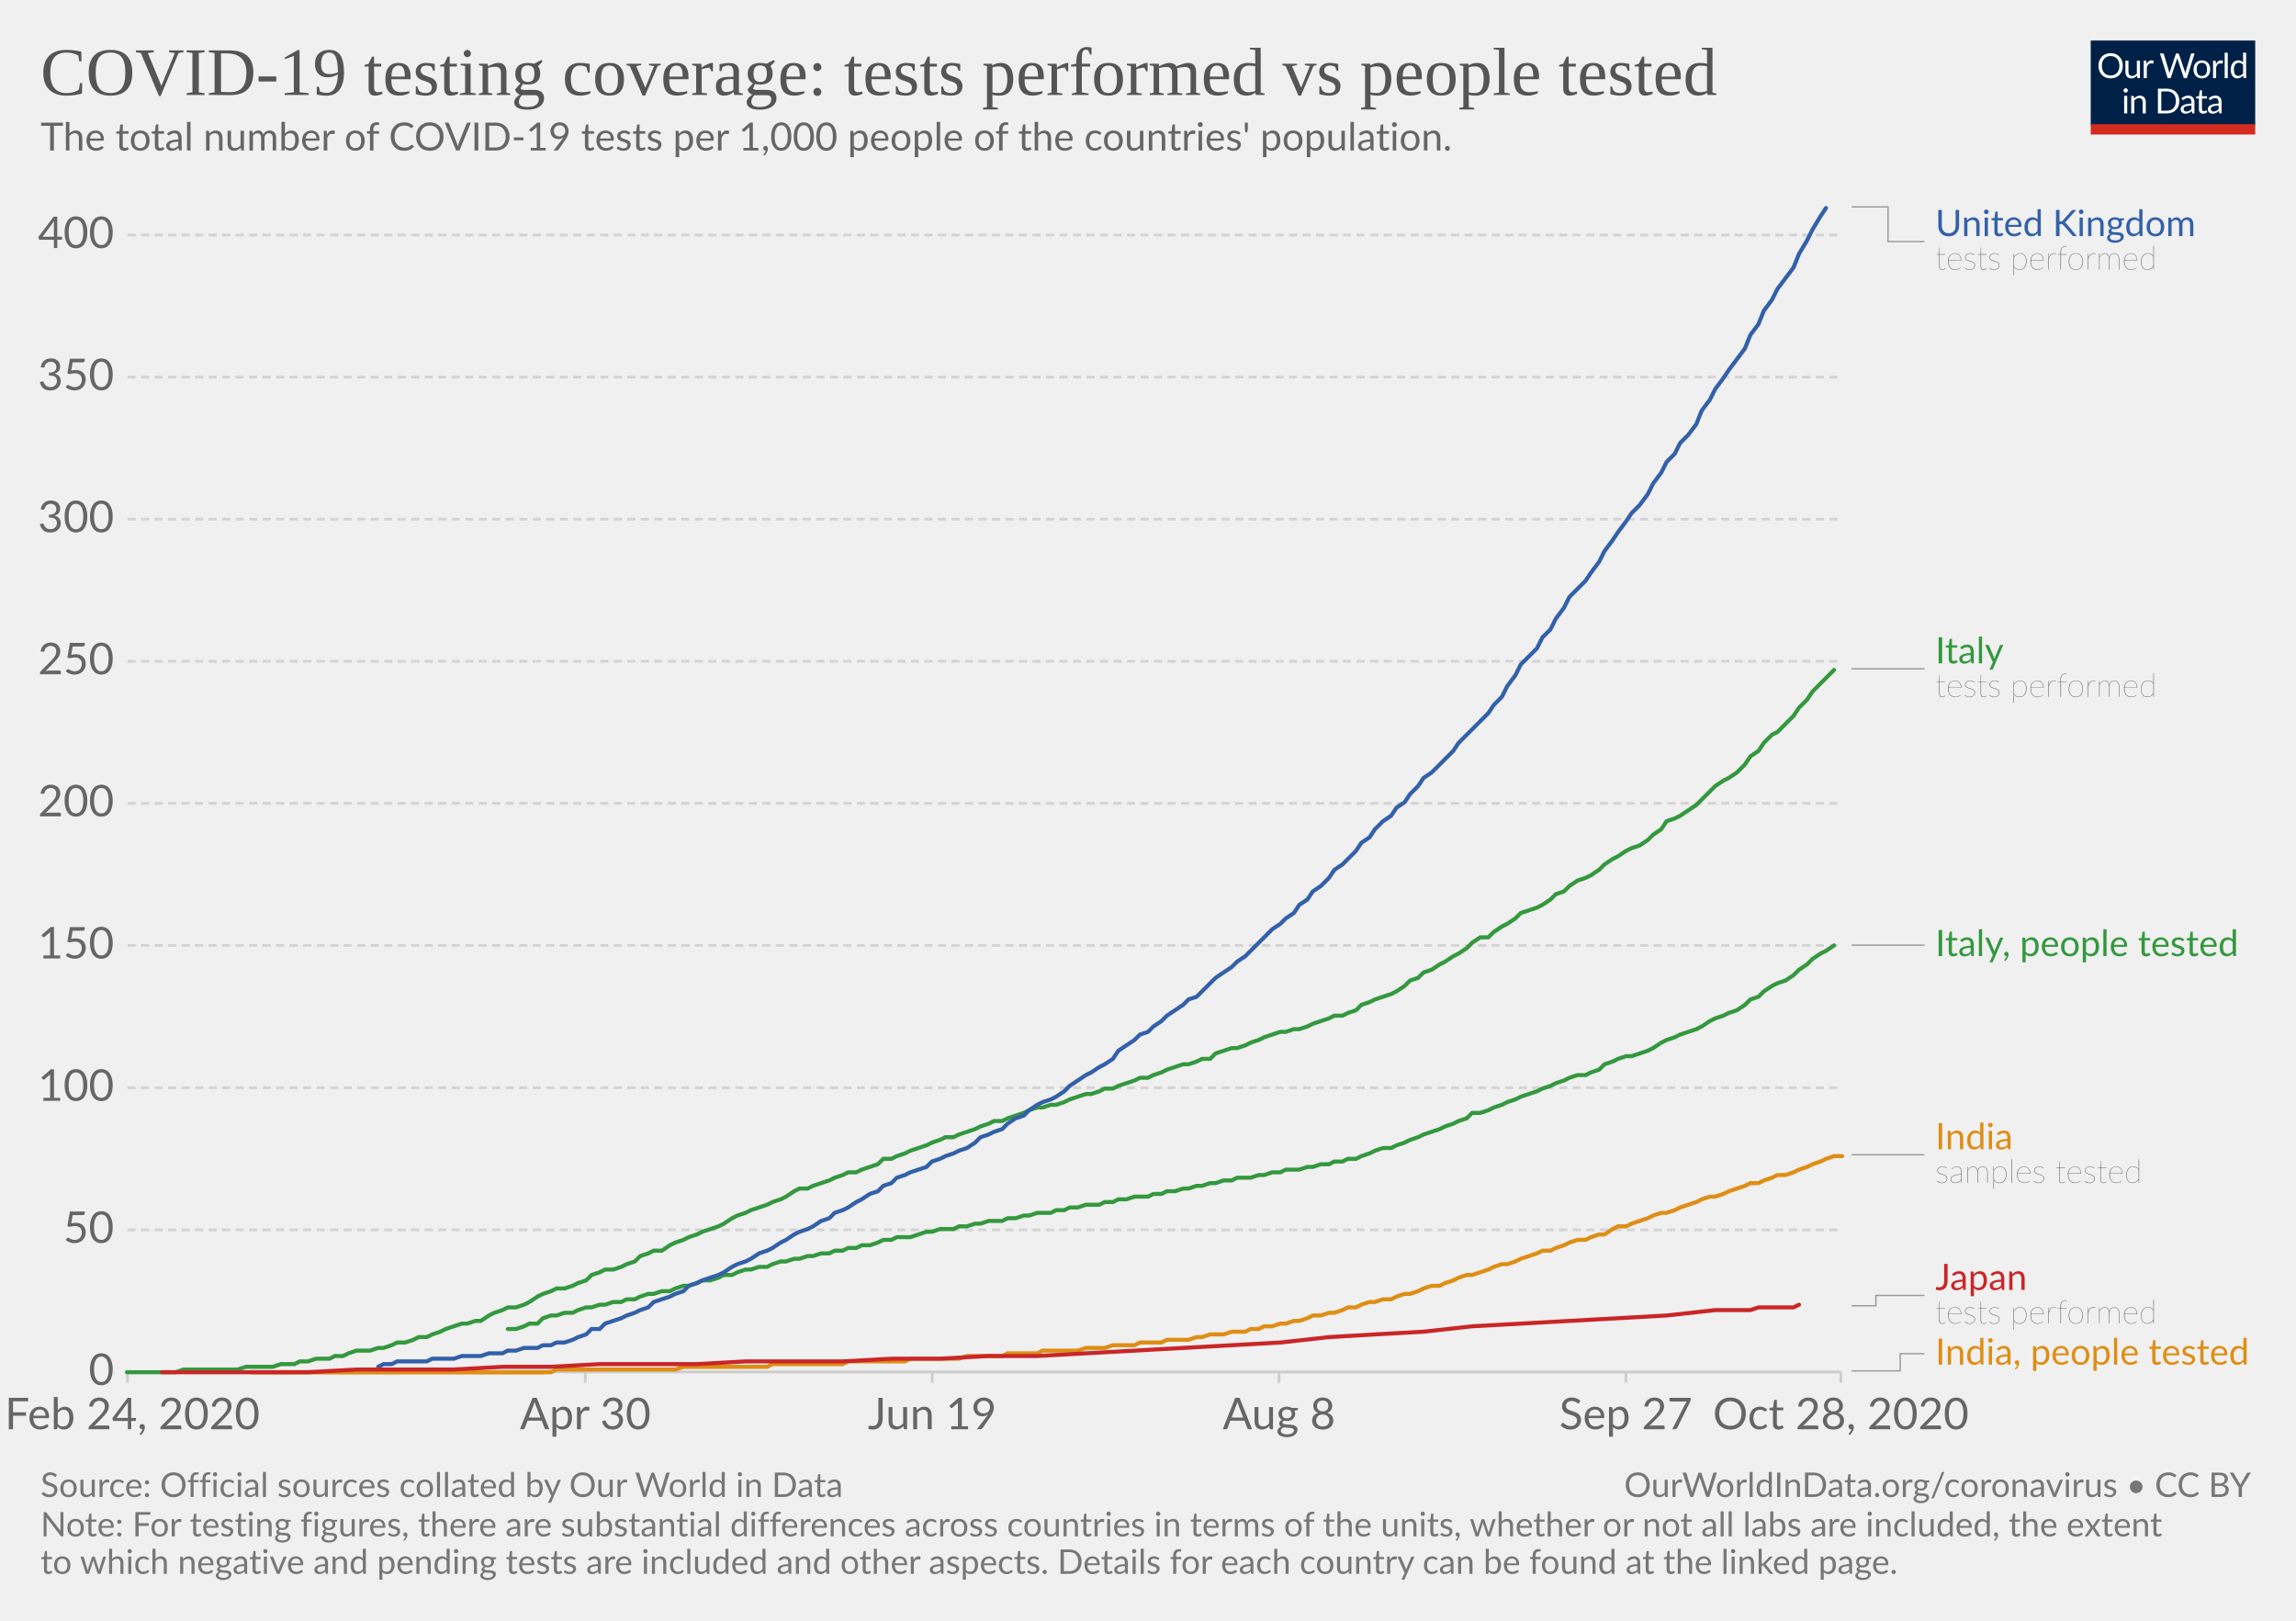
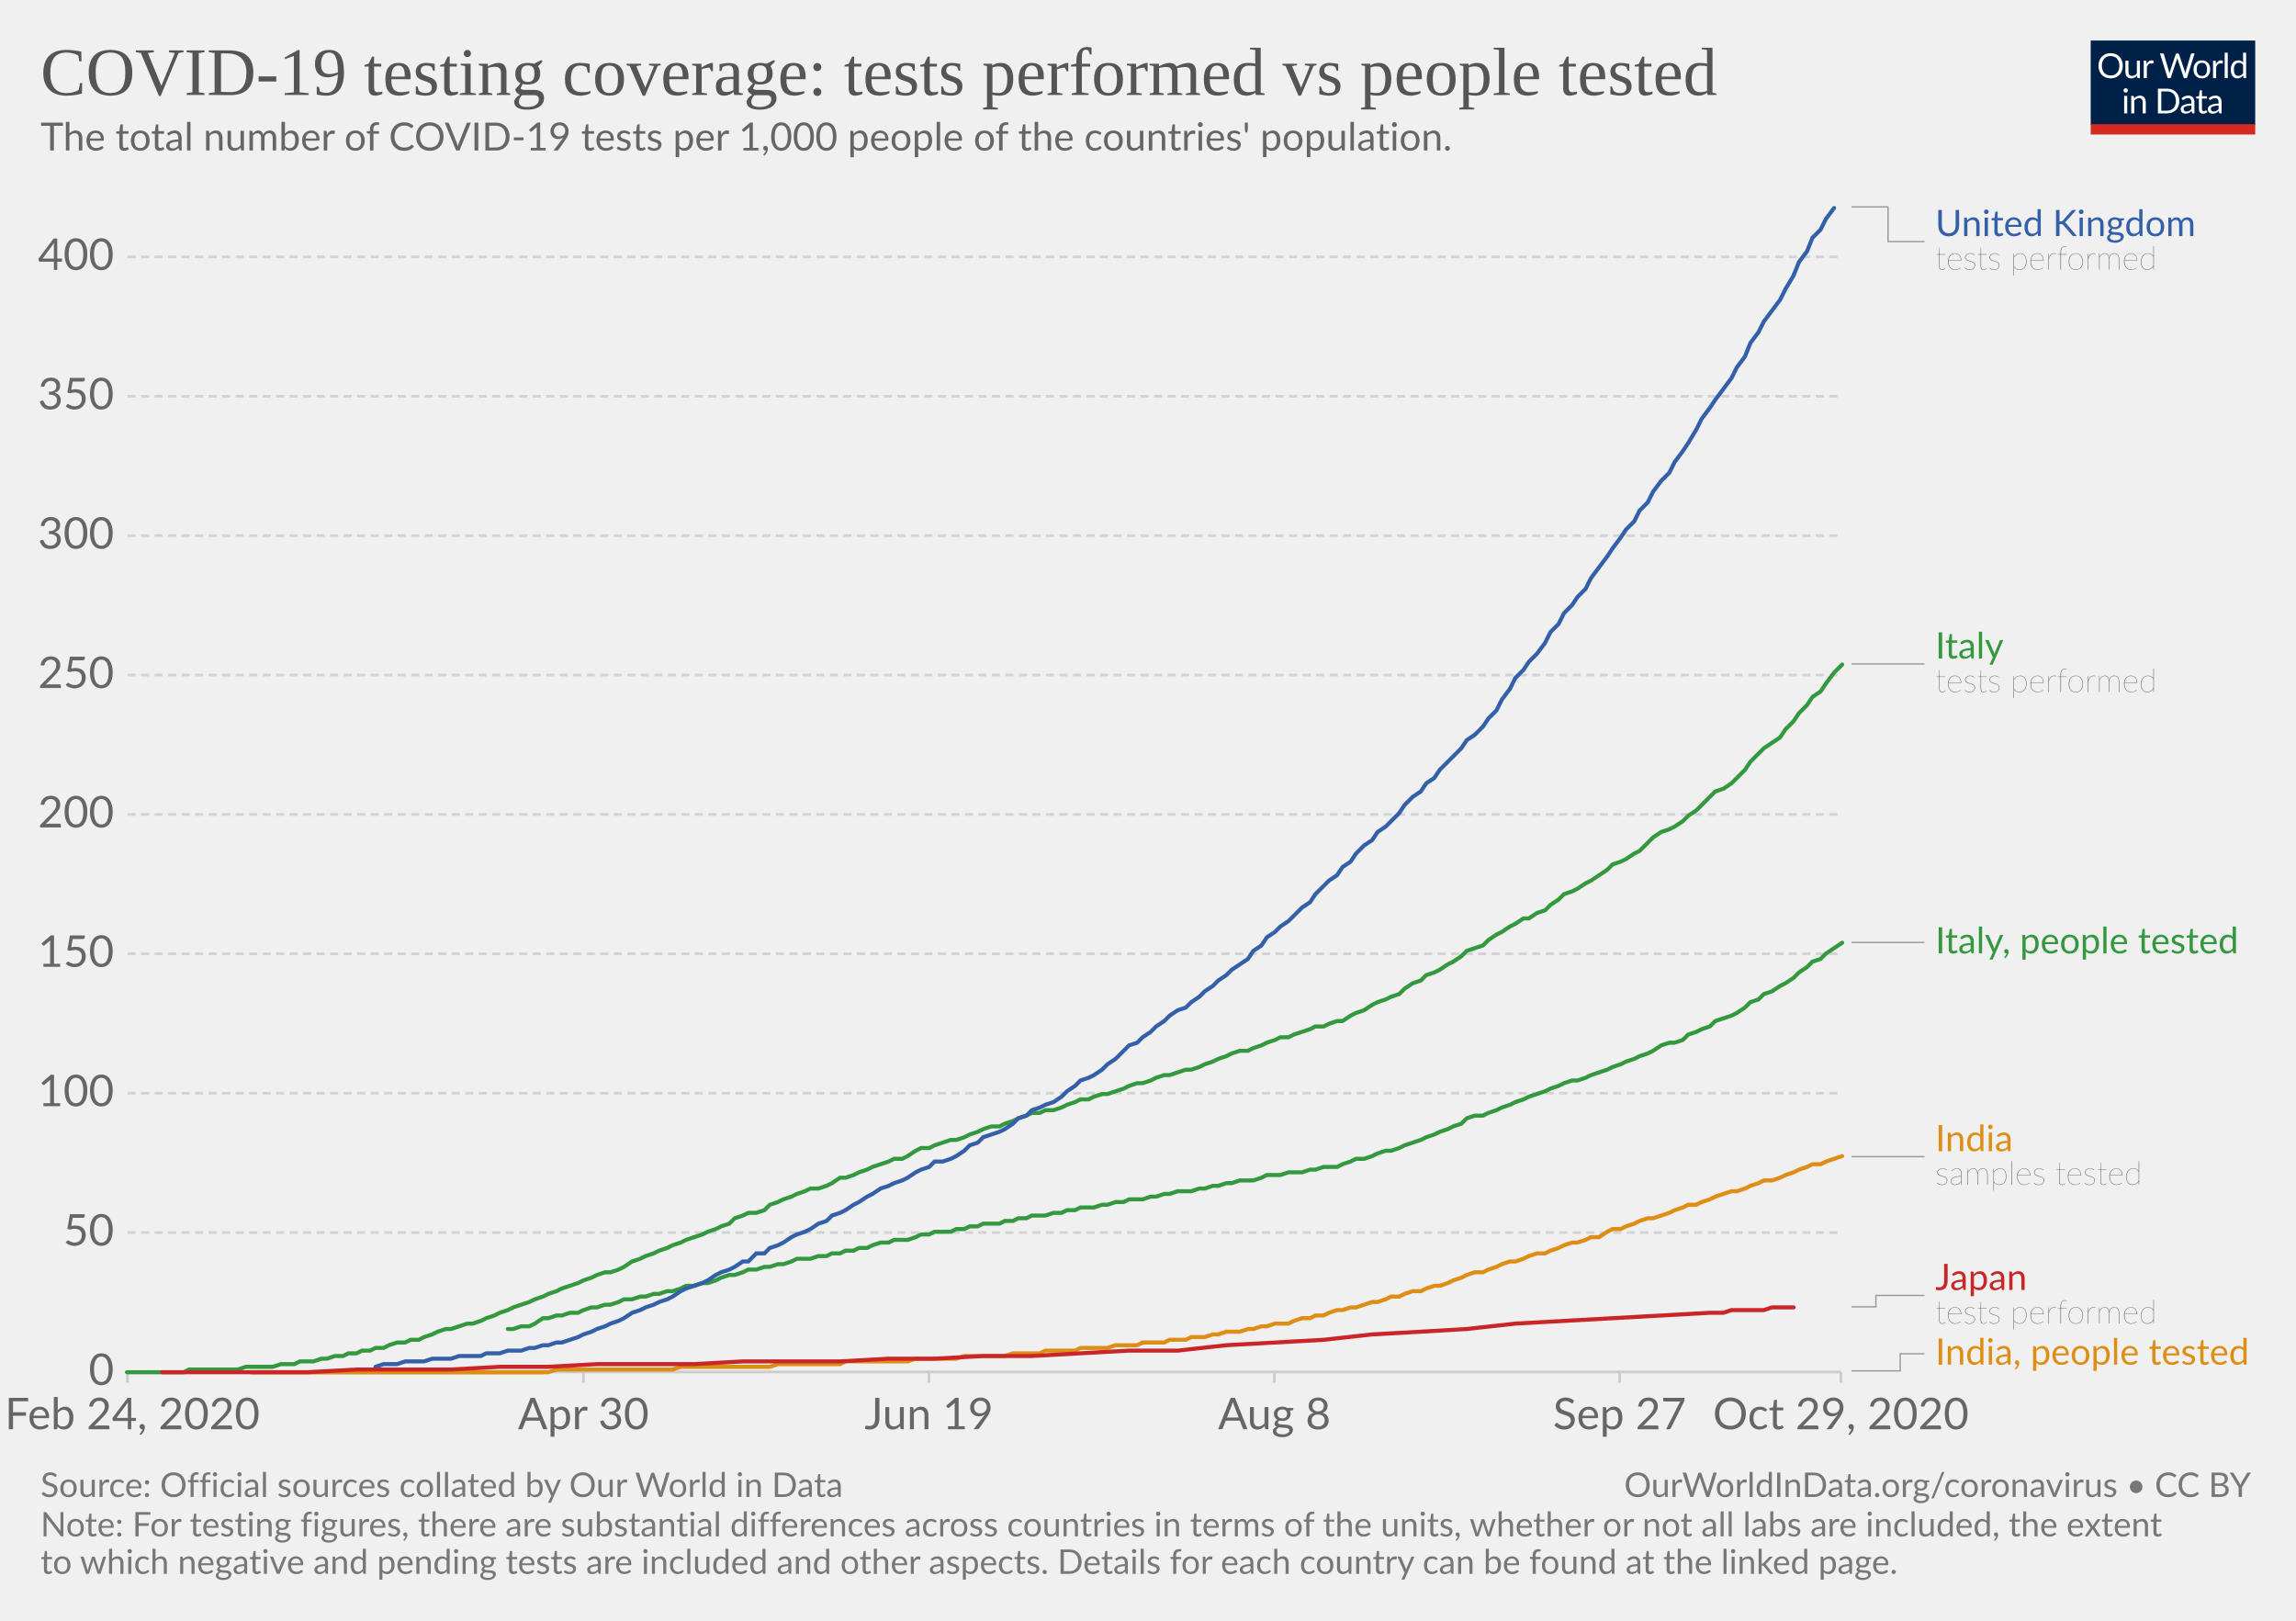
<svg xmlns="http://www.w3.org/2000/svg" version="1.1" style="background-color:#fff;-webkit-font-smoothing:antialiased" width="850" height="600" viewBox="0 0 850 600" font-family="Lato,'Helvetica Neue',Helvetica,Arial,sans-serif" font-size="18" text-rendering="optimizeLegibility">
  <g class="HeaderView">
    <g transform="matrix(.29 0 0 .29 774 15)">
      <svg width="210" height="120" viewBox="0 0 210 120" fill="none">
        <g clip-path="url(#clip0)">
          <path d="M0 0h210v107.89H0V0z" fill="#002147" />
          <path d="M40.98 32.25c0 2.36-.38 4.53-1.12 6.51a14.26 14.26 0 01-8.1 8.4c-1.9.78-4.02 1.17-6.34 1.17a16.6 16.6 0 01-6.33-1.17 14.31 14.31 0 01-8.08-8.4 18.29 18.29 0 01-1.12-6.51c0-2.36.38-4.53 1.12-6.5a14.32 14.32 0 018.07-8.44c1.92-.8 4.03-1.19 6.34-1.19 2.32 0 4.43.4 6.34 1.19 1.92.8 3.56 1.9 4.93 3.34a14.87 14.87 0 013.17 5.1 18.1 18.1 0 011.12 6.5zm-4.38 0c0-1.94-.26-3.68-.8-5.22a10.91 10.91 0 00-2.24-3.89 9.68 9.68 0 00-3.52-2.46 11.95 11.95 0 00-4.62-.86c-1.68 0-3.21.28-4.6.86a9.88 9.88 0 00-3.54 2.46 10.91 10.91 0 00-2.24 3.9c-.53 1.53-.8 3.27-.8 5.2 0 1.94.27 3.68.8 5.22a11.17 11.17 0 002.24 3.9 10.01 10.01 0 003.55 2.44c1.38.56 2.9.83 4.6.83 1.7 0 3.24-.27 4.61-.83a9.8 9.8 0 003.52-2.44 11.17 11.17 0 002.25-3.9c.53-1.54.8-3.28.8-5.21zm26.22-6.54V48H60.5c-.56 0-.9-.27-1.05-.81l-.31-2.4a12.45 12.45 0 01-3.26 2.6c-1.2.64-2.58.96-4.13.96-1.22 0-2.3-.2-3.24-.6a6.52 6.52 0 01-2.33-1.7 7.37 7.37 0 01-1.43-2.67c-.3-1.04-.46-2.2-.46-3.45V25.7h3.91v14.22c0 1.68.38 2.99 1.15 3.91.77.93 1.96 1.39 3.54 1.39 1.16 0 2.24-.27 3.23-.82a10.42 10.42 0 002.8-2.28V25.7h3.91zm8.61 4.47a9.94 9.94 0 012.6-3.56 5.64 5.64 0 013.76-1.3c.47 0 .92.05 1.34.15.44.1.83.27 1.17.49l-.3 2.92c-.09.37-.3.55-.66.55-.2 0-.5-.04-.9-.13a6.21 6.21 0 00-3.24.18c-.54.2-1.03.5-1.47.92-.42.4-.81.9-1.17 1.5-.33.58-.64 1.26-.92 2.02V48H67.7V25.71h2.25c.42 0 .72.08.88.25.16.16.27.44.33.83l.26 3.39zm61.16-13.7L122.75 48h-3.82l-7.99-24.05a21.95 21.95 0 01-.42-1.58 38.36 38.36 0 01-.44 1.58L102.05 48h-3.83L88.4 16.47h3.54c.38 0 .7.1.95.29.26.2.43.43.5.73l6.52 21.9c.1.4.2.83.28 1.28.1.46.2.94.29 1.46l.3-1.46c.12-.47.25-.9.38-1.27l7.41-21.91c.1-.25.26-.48.51-.69.27-.22.58-.33.95-.33h1.23c.38 0 .69.1.92.29.24.2.41.43.53.73l7.4 21.9a28.4 28.4 0 01.68 2.62 29.52 29.52 0 01.52-2.61l6.54-21.91c.07-.27.23-.5.48-.7.27-.21.58-.32.95-.32h3.32zm9.35 8.88c1.63 0 3.1.27 4.4.82a9.43 9.43 0 015.46 5.94c.5 1.4.74 2.98.74 4.73 0 1.76-.25 3.34-.74 4.75a9.43 9.43 0 01-5.46 5.92c-1.3.52-2.77.79-4.4.79-1.64 0-3.12-.27-4.44-.8a9.42 9.42 0 01-3.35-2.3c-.92-1-1.63-2.2-2.13-3.61-.49-1.41-.73-3-.73-4.75s.24-3.33.73-4.73c.5-1.43 1.2-2.64 2.13-3.63a9.4 9.4 0 013.35-2.31c1.32-.55 2.8-.82 4.44-.82zm0 19.89c2.2 0 3.84-.73 4.93-2.2 1.08-1.48 1.63-3.54 1.63-6.18 0-2.66-.55-4.72-1.63-6.2-1.09-1.49-2.73-2.23-4.93-2.23-1.12 0-2.09.2-2.93.57a5.7 5.7 0 00-2.06 1.65 7.5 7.5 0 00-1.24 2.67c-.26 1.04-.4 2.22-.4 3.54 0 2.64.55 4.7 1.64 6.18 1.1 1.47 2.76 2.2 4.99 2.2zm17.97-15.07a9.94 9.94 0 012.6-3.56 5.64 5.64 0 013.76-1.3c.47 0 .91.05 1.34.15.44.1.83.27 1.16.49l-.28 2.92c-.09.37-.31.55-.66.55-.2 0-.5-.04-.9-.13a6.2 6.2 0 00-3.24.18c-.54.2-1.03.5-1.47.92-.43.4-.82.9-1.17 1.5a13.1 13.1 0 00-.92 2.02V48h-3.94V25.71h2.24c.43 0 .72.08.88.25.17.16.28.44.33.83l.27 3.39zm15.04-14.59V48h-3.92V15.6h3.92zm19.55 15.43a6.22 6.22 0 00-2.38-2.05 6.7 6.7 0 00-2.86-.6c-2.07 0-3.66.75-4.77 2.23-1.12 1.48-1.68 3.6-1.68 6.33 0 1.46.13 2.7.38 3.74a7.29 7.29 0 001.1 2.56 4.35 4.35 0 001.78 1.45c.7.3 1.5.46 2.4.46 1.29 0 2.41-.3 3.36-.88a9.6 9.6 0 002.67-2.49V31.02zm3.91-15.43V48h-2.33c-.56 0-.9-.27-1.06-.81l-.35-2.71a12.13 12.13 0 01-3.25 2.77 8.28 8.28 0 01-4.23 1.06 7.31 7.31 0 01-6.14-2.9c-.73-.96-1.3-2.15-1.69-3.57a18.35 18.35 0 01.07-9.48 11.29 11.29 0 011.89-3.7 8.7 8.7 0 017.06-3.34 7.96 7.96 0 016.12 2.62V15.59h3.91zM46.61 70.71V93H42.7V70.71h3.91zm.84-7c0 .39-.08.75-.24 1.09a2.81 2.81 0 01-1.52 1.47 2.67 2.67 0 01-2.16 0 2.9 2.9 0 01-1.45-1.47 2.67 2.67 0 010-2.16c.15-.35.35-.65.6-.9.25-.27.53-.47.85-.62a2.67 2.67 0 012.16 0c.35.15.65.35.9.62.27.25.47.55.62.9.16.34.24.7.24 1.08zm7.97 10.24c.49-.54 1-1.04 1.54-1.48a9.85 9.85 0 013.66-1.84 8.96 8.96 0 015.43.35c.94.4 1.72.97 2.33 1.71a7.36 7.36 0 011.43 2.67c.32 1.04.49 2.19.49 3.45V93h-3.94V78.81c0-1.69-.4-3-1.17-3.92-.76-.93-1.93-1.4-3.5-1.4a6.6 6.6 0 00-3.25.83c-1 .56-1.92 1.31-2.77 2.27V93h-3.94V70.71h2.35c.56 0 .9.28 1.04.82l.3 2.42zm57.7 3.3c0 2.36-.37 4.5-1.11 6.44a14.3 14.3 0 01-3.17 4.98 14.1 14.1 0 01-4.93 3.2c-1.9.76-4.02 1.13-6.33 1.13H85.8V61.47h11.77c2.31 0 4.42.39 6.33 1.15a13.8 13.8 0 018.1 8.18 17.75 17.75 0 011.12 6.45zm-4.37 0c0-1.94-.26-3.67-.8-5.2a10.94 10.94 0 00-2.23-3.87 9.57 9.57 0 00-3.53-2.42 12.23 12.23 0 00-4.61-.83h-7.5v24.62h7.5c1.7 0 3.24-.28 4.61-.84a9.7 9.7 0 003.53-2.4 10.94 10.94 0 002.24-3.87c.53-1.53.8-3.26.8-5.2zm19.8 5.72c-1.8.06-3.34.2-4.62.44-1.26.22-2.3.51-3.1.88-.8.36-1.37.8-1.74 1.3-.35.5-.53 1.05-.53 1.67 0 .58.1 1.1.3 1.52a3 3 0 00.76 1.05c.34.27.73.46 1.17.6.45.11.94.17 1.45.17a7.28 7.28 0 003.5-.81 11.95 11.95 0 002.82-2.2v-4.62zm-12.65-9.11a12.73 12.73 0 013.98-2.66c1.43-.59 3-.88 4.73-.88 1.25 0 2.36.2 3.33.61a6.81 6.81 0 013.94 4.38c.33 1.04.5 2.19.5 3.43V93h-1.74a1.8 1.8 0 01-.88-.18c-.2-.13-.36-.38-.48-.74l-.44-2.12c-.59.55-1.16 1.03-1.72 1.46a9.48 9.48 0 01-3.74 1.7c-.69.15-1.46.23-2.3.23-.87 0-1.69-.12-2.45-.35a5.34 5.34 0 01-3.34-2.93 6.64 6.64 0 01-.49-2.64c0-.88.25-1.72.73-2.53a6.33 6.33 0 012.35-2.17c1.09-.63 2.5-1.15 4.25-1.54 1.75-.41 3.89-.65 6.42-.7v-1.75c0-1.73-.37-3.03-1.12-3.91-.75-.9-1.84-1.34-3.28-1.34-.97 0-1.78.12-2.44.37-.64.23-1.2.5-1.7.81l-1.23.82c-.33.23-.67.35-1 .35-.27 0-.5-.07-.69-.2a2.1 2.1 0 01-.48-.53l-.7-1.25zm27.67 19.5c-1.76 0-3.12-.5-4.07-1.48-.94-.98-1.41-2.4-1.41-4.25V74h-2.68a.9.9 0 01-.6-.2c-.16-.14-.24-.36-.24-.66v-1.56l3.65-.46.9-6.89a.9.9 0 01.29-.52.88.88 0 01.62-.22H142v7.67h6.44V74H142v13.38c0 .94.22 1.63.68 2.09.45.45 1.04.68 1.76.68a3.21 3.21 0 001.85-.53l.55-.35c.16-.12.3-.18.41-.18.2 0 .4.13.55.38l1.15 1.87a7.45 7.45 0 01-2.44 1.5c-.96.35-1.94.52-2.95.52zm19.68-10.4c-1.8.07-3.34.21-4.62.45-1.26.22-2.3.51-3.1.88-.8.36-1.37.8-1.74 1.3-.35.5-.53 1.05-.53 1.67 0 .58.1 1.1.3 1.52.18.42.44.77.76 1.05.34.27.73.46 1.17.6.45.11.94.17 1.45.17a7.3 7.3 0 003.5-.81 12.04 12.04 0 002.82-2.2v-4.62zm-12.65-9.1a12.72 12.72 0 013.99-2.66c1.42-.59 3-.88 4.72-.88 1.25 0 2.36.2 3.33.61a6.81 6.81 0 013.94 4.38c.33 1.04.5 2.19.5 3.43V93h-1.74a1.8 1.8 0 01-.88-.18c-.2-.13-.36-.38-.48-.74l-.44-2.12c-.59.55-1.16 1.03-1.72 1.46a9.48 9.48 0 01-3.74 1.7c-.69.15-1.46.23-2.3.23-.87 0-1.69-.12-2.45-.35a5.33 5.33 0 01-3.34-2.93 6.62 6.62 0 01-.49-2.64c0-.88.25-1.72.73-2.53a6.33 6.33 0 012.35-2.17c1.09-.63 2.5-1.15 4.25-1.54a31.2 31.2 0 016.42-.7v-1.75c0-1.73-.37-3.03-1.12-3.91-.75-.9-1.84-1.34-3.28-1.34-.97 0-1.78.12-2.44.37-.64.23-1.2.5-1.7.81-.46.3-.87.57-1.22.82-.34.23-.68.35-1.02.35-.26 0-.49-.07-.68-.2a1.88 1.88 0 01-.48-.53l-.7-1.25z" fill="#fff" />
          <path fill="#D42B21" d="M0 106.79h210V120H0z" />
        </g>
        <defs>
          <clipPath id="clip0">
            <path fill="#fff" d="M0 0h210v120H0z" />
          </clipPath>
        </defs>
      </svg>
    </g>
    <a href="https://ourworldindata.org/grapher/total-tests-per-thousand-people-vs-tests?time=2020-02-24..latest" target="_blank" rel="noopener" font-family="&quot;Playfair Display&quot;,Georgia,&quot;Times New Roman&quot;,serif">
      <text font-size="25.2" x="15" y="35.2" fill="#555">
        <tspan x="15" y="35.16">COVID-19 testing coverage: tests performed vs people tested</tspan>
      </text>
    </a>
    <text font-size="14.4" x="15" y="55.7" fill="#666">
      <tspan x="15" y="55.72">The total number of COVID-19 tests per 1,000 people of the countries' population.</tspan>
    </text>
  </g>
  <g class="LineChart">
    <defs>
      <clipPath id="a">
        <path d="M37.22 0h830v905h-830z" />
      </clipPath>
    </defs>
    <g class="DualAxisView">
      <g class="HorizontalAxis">
-         <path stroke="#ccc" d="M47.2 507.9v4M216.7 507.9v4M345.1 507.9v4M473.5 507.9v4M601.9 507.9v4M681.5 507.9v4" />
+         <path stroke="#ccc" d="M47.2 507.9v4M216 507.9v4M343.9 507.9v4M471.8 507.9v4M599.6 507.9v4M681.5 507.9v4" />
        <text x="49" y="529.1" fill="#666" text-anchor="middle" font-size="16.2">Feb 24, 2020</text>
-         <text x="216.7" y="529.1" fill="#666" text-anchor="middle" font-size="16.2">Apr 30</text>
-         <text x="345.1" y="529.1" fill="#666" text-anchor="middle" font-size="16.2">Jun 19</text>
-         <text x="473.5" y="529.1" fill="#666" text-anchor="middle" font-size="16.2">Aug 8</text>
-         <text x="601.9" y="529.1" fill="#666" text-anchor="middle" font-size="16.2">Sep 27</text>
-         <text x="681.5" y="529.1" fill="#666" text-anchor="middle" font-size="16.2">Oct 28, 2020</text>
+         <text x="216" y="529.1" fill="#666" text-anchor="middle" font-size="16.2">Apr 30</text>
+         <text x="343.9" y="529.1" fill="#666" text-anchor="middle" font-size="16.2">Jun 19</text>
+         <text x="471.8" y="529.1" fill="#666" text-anchor="middle" font-size="16.2">Aug 8</text>
+         <text x="599.6" y="529.1" fill="#666" text-anchor="middle" font-size="16.2">Sep 27</text>
+         <text x="681.5" y="529.1" fill="#666" text-anchor="middle" font-size="16.2">Oct 29, 2020</text>
      </g>
      <g class="VerticalAxis" fill="#666" dominant-baseline="middle" text-anchor="end" font-size="16.2">
        <text x="42.22" y="507.9">0</text>
-         <text x="42.22" y="455.3">50</text>
-         <text x="42.22" y="402.7">100</text>
-         <text x="42.22" y="350">150</text>
-         <text x="42.22" y="297.4">200</text>
-         <text x="42.22" y="244.8">250</text>
-         <text x="42.22" y="192.2">300</text>
-         <text x="42.22" y="139.6">350</text>
-         <text x="42.22" y="87">400</text>
+         <text x="42.22" y="456.3">50</text>
+         <text x="42.22" y="404.7">100</text>
+         <text x="42.22" y="353.1">150</text>
+         <text x="42.22" y="301.5">200</text>
+         <text x="42.22" y="249.9">250</text>
+         <text x="42.22" y="198.3">300</text>
+         <text x="42.22" y="146.7">350</text>
+         <text x="42.22" y="95.1">400</text>
      </g>
      <g class="AxisGridLines horizontalLines">
        <path stroke="#ccc" d="M47.22 507.9h634.25" />
-         <path stroke="#d3d3d3" stroke-dasharray="3,2" d="M47.22 455.3h634.25M47.22 402.7h634.25M47.22 350h634.25M47.22 297.4h634.25M47.22 244.8h634.25M47.22 192.2h634.25M47.22 139.6h634.25M47.22 87h634.25" />
+         <path stroke="#d3d3d3" stroke-dasharray="3,2" d="M47.22 456.3h634.25M47.22 404.7h634.25M47.22 353.1h634.25M47.22 301.5h634.25M47.22 249.9h634.25M47.22 198.3h634.25M47.22 146.7h634.25M47.22 95.1h634.25" />
      </g>
    </g>
    <g clip-path="url(#a)">
      <g class="LineLabels" cursor="default">
        <g class="legendMark">
          <g class="indicator">
            <path d="M685.47 76.6h13.5v12.83h13.5" stroke="#999" stroke-width=".5" fill="none" />
          </g>
          <text font-size="13.5" x="716.5" y="87.4" fill="#3360a9">
            <tspan x="716.47" y="87.4">United Kingdom</tspan>
          </text>
          <text font-size="12.15" x="716.5" y="99.8" fill="#333" class="textAnnotation" font-weight="lighter">
            <tspan x="716.47" y="99.82">tests performed</tspan>
          </text>
        </g>
        <g class="legendMark">
          <g class="indicator">
-             <path d="M685.47 247.6h13.5v0h13.5" stroke="#999" stroke-width=".5" fill="none" />
+             <path d="M685.47 245.8h13.5v0h13.5" stroke="#999" stroke-width=".5" fill="none" />
          </g>
-           <text font-size="13.5" x="716.5" y="245.6" fill="#34983f">
-             <tspan x="716.47" y="245.58">Italy</tspan>
+           <text font-size="13.5" x="716.5" y="243.8" fill="#34983f">
+             <tspan x="716.47" y="243.78">Italy</tspan>
          </text>
-           <text font-size="12.15" x="716.5" y="258" fill="#333" class="textAnnotation" font-weight="lighter">
-             <tspan x="716.47" y="258">tests performed</tspan>
+           <text font-size="12.15" x="716.5" y="256.2" fill="#333" class="textAnnotation" font-weight="lighter">
+             <tspan x="716.47" y="256.19">tests performed</tspan>
          </text>
        </g>
        <g class="legendMark">
          <g class="indicator">
-             <path d="M685.47 349.9h13.5v0h13.5" stroke="#999" stroke-width=".5" fill="none" />
+             <path d="M685.47 348.9h13.5v0h13.5" stroke="#999" stroke-width=".5" fill="none" />
          </g>
-           <text font-size="13.5" x="716.5" y="353.9" fill="#34983f">
-             <tspan x="716.47" y="353.95">Italy, people tested</tspan>
+           <text font-size="13.5" x="716.5" y="352.9" fill="#34983f">
+             <tspan x="716.47" y="352.95">Italy, people tested</tspan>
          </text>
        </g>
        <g class="legendMark">
          <g class="indicator">
-             <path d="M685.47 427.5h13.5v0h13.5" stroke="#999" stroke-width=".5" fill="none" />
+             <path d="M685.47 428.2h13.5v0h13.5" stroke="#999" stroke-width=".5" fill="none" />
          </g>
-           <text font-size="13.5" x="716.5" y="425.5" fill="#de8e15">
-             <tspan x="716.47" y="425.48">India</tspan>
+           <text font-size="13.5" x="716.5" y="426.2" fill="#de8e15">
+             <tspan x="716.47" y="426.18">India</tspan>
          </text>
-           <text font-size="12.15" x="716.5" y="437.9" fill="#333" class="textAnnotation" font-weight="lighter">
-             <tspan x="716.47" y="437.89">samples tested</tspan>
+           <text font-size="12.15" x="716.5" y="438.6" fill="#333" class="textAnnotation" font-weight="lighter">
+             <tspan x="716.47" y="438.59">samples tested</tspan>
          </text>
        </g>
        <g class="legendMark">
          <g class="indicator">
-             <path d="M685.47 483.4h9v-3.82h18" stroke="#999" stroke-width=".5" fill="none" />
+             <path d="M685.47 483.8h9v-4.23h18" stroke="#999" stroke-width=".5" fill="none" />
          </g>
          <text font-size="13.5" x="716.5" y="477.6" fill="#ca2628">
            <tspan x="716.47" y="477.55">Japan</tspan>
          </text>
          <text font-size="12.15" x="716.5" y="490" fill="#333" class="textAnnotation" font-weight="lighter">
            <tspan x="716.47" y="489.97">tests performed</tspan>
          </text>
        </g>
        <g class="legendMark">
          <g class="indicator">
            <path d="M685.47 507.5h18v-6.35h9" stroke="#999" stroke-width=".5" fill="none" />
          </g>
          <text font-size="13.5" x="716.5" y="505.2" fill="#de8e15">
            <tspan x="716.47" y="505.2">India, people tested</tspan>
          </text>
        </g>
      </g>
      <g class="Lines">
        <g class="key-India_0">
-           <path stroke="#de8e15" stroke-linecap="round" d="M93 508h111l2-1h44l3-1h31l2-1h26l2-1h21l2-1h18l3-1h13l2-1h11l2-1h13l3-1h7l3-1h8l2-1h8l2-1h8l3-1h2l3-1h5l3-1h5l2-1h3l2-1h3l3-1h2l3-1h2l3-1 2-1h3l3-1h2l3-1 2-1h3l2-1 3-1h2l3-1h3l2-1 3-1h2l3-1 2-1 3-1h3l2-1 3-1 2-1 3-1h2l3-1 3-1 2-1 3-1h2l3-1 2-1 3-1 3-1 2-1h3l2-1 3-1 2-1 3-1h3l2-1 3-1h2l3-2 2-1h3l2-1 3-1 3-1 2-1 3-1h2l3-1 2-1 3-1 3-1 2-1 3-1h2l3-1 2-1 3-1 3-1 2-1h3l2-1 3-1 2-1h3l3-1 2-1 3-1 2-1 3-1 2-1 3-1h3" fill="none" stroke-width="1.5" />
+           <path stroke="#de8e15" stroke-linecap="round" d="M93 508h110l3-1h43l3-1h33l3-1h23l2-1h23l3-1h15l3-1h15l3-1h10l2-1h11l2-1h10l3-1h8l2-1h8l2-1h6l2-1h5l3-1h2l3-1h5l3-1h2l3-1h2l3-1h5l2-1 3-1h3l2-1h3l2-1 3-1h2l3-1h2l3-1 3-1h2l3-1 2-1h3l2-1 3-1h3l2-1 3-1h2l3-1 2-1 3-1 2-1 3-1h3l2-1 3-1 2-1 3-1h2l3-1 2-1 3-1h3l2-1 3-1 2-1 3-1h2l3-1 2-1h3l3-2 2-1h3l2-1 3-1 2-1 3-1h2l3-1 3-1 2-1 3-1 2-1h3l2-1 3-1 2-1 3-1 3-1h2l3-1 2-1 3-1 2-1h3l3-1 2-1 3-1 2-1 3-1 2-1h3l2-1 3-1 3-1" fill="none" stroke-width="1.5" />
        </g>
        <g class="key-Italy_0">
-           <path stroke="#34983f" stroke-linecap="round" d="M47 508h18l3-1h20l3-1h10l3-1h5l2-1h3l3-1h5l2-1h3l2-1 3-1h5l3-1h2l3-1 2-1h3l3-1 2-1h3l2-1 3-1 2-1 3-1 3-1h2l3-1h2l3-2 2-1 3-1 2-1h3l3-1 2-1 3-2 2-1 3-1 2-1h3l3-1 2-1 3-1 2-2 3-1 2-1h3l3-1 2-1 3-1 2-2 3-1 2-1h3l3-2 2-1 3-1 2-1 3-1 2-1 3-1 3-1 2-1 3-2 2-1 3-1 2-1 3-1 3-1 2-1 3-1 2-1 3-2 2-1h3l2-1 3-1 3-1 2-1 3-1 2-1h3l2-1 3-1 3-1 2-2h3l2-1 3-1 2-1 3-1 3-1 2-1 3-1 2-1h3l2-1 3-1 3-1 2-1 3-1 2-1h3l2-1 3-1 3-1 2-1 3-1h2l3-1h2l3-1 2-1 3-1 3-1h2l3-1 2-1h3l2-1 3-1 3-1 2-1h3l2-1 3-1 2-1 3-1 3-1h2l3-1 2-1h3l2-2 3-1 3-1h2l3-1 2-1 3-1 2-1 3-1 3-1h2l3-1h2l3-1 2-1 3-1 3-1 2-1h3l2-1 3-1 2-2 3-1 2-1 3-1 3-1 2-1 3-2 2-2 3-1 2-2 3-1 3-2 2-1 3-2 2-1 3-2 2-2 3-2h3l2-2 3-2 2-1 3-2 2-2 3-1 3-1 2-1 3-2 2-2 3-1 2-2 3-2 3-1 2-1 3-2 2-2 3-2 2-1 3-2 2-1 3-1 3-2 2-2 3-2 2-3 3-1 2-1 3-2 3-2 2-2 3-3 2-2 3-2 2-1 3-2 3-3 2-3 3-2 2-3 3-3 2-1 3-3 3-3 2-3 3-3 2-3 3-3 2-2 3-3" fill="none" stroke-width="1.5" />
+           <path stroke="#34983f" stroke-linecap="round" d="M47 508h21l2-1h18l3-1h10l3-1h5l2-1h5l3-1h2l3-1h3l2-1h3l2-1h3l2-1h3l2-1 3-1h3l2-1h3l2-1 3-1 2-1 3-1h2l3-1 3-1h2l3-1 2-1 3-1 2-1 3-1 2-1 3-1 3-1 2-1 3-1 2-1 3-1 2-1 3-1 3-1 2-1 3-1 2-1 3-1h2l3-1 2-1 3-2 3-1 2-1 3-1 2-1 3-1 2-1 3-1 2-1 3-1 3-1 2-1 3-1 2-1 3-1 2-2 3-1 2-1h3l3-1 2-2 3-1 2-1 3-1 2-1 3-1 2-1h3l3-1 2-1 3-2h2l3-1 2-1 3-1 2-1 3-1 3-1 2-1h3l2-1 3-2 2-1h3l2-1 3-1 3-1h2l3-1 2-1 3-1 2-1 3-1h3l2-1 3-1 2-1 3-1 2-1h3l2-1h3l3-1 2-1 3-1 2-1h3l2-1 3-1h2l3-1 3-1 2-1 3-1h2l3-1 2-1 3-1h2l3-1 3-1h2l3-1 2-1 3-1 2-1 3-1 2-1 3-1h3l2-1 3-1 2-1 3-1 2-1h3l2-1 3-1 3-1 2-1h3l2-1 3-1h2l3-2 2-1 3-1 3-2 2-1 3-1 2-1 3-1 2-2 3-2 3-1 2-2 3-1 2-1 3-2 2-1 3-2 2-2 3-1 3-1 2-2 3-2 2-1 3-2 2-1 3-2h2l3-2 3-1 2-2 3-2 2-2 3-1 2-1 3-2 2-1 3-2 3-2 2-2 3-1 2-1 3-2 2-1 3-3 2-2 3-2 3-1 2-1 3-2 2-2 3-2 2-2 3-3 2-2 3-1 3-2 2-2 3-3 2-3 3-3 2-2 3-2 3-2 2-3 3-3 2-3 3-3 2-3 3-2 2-3 3-4 3-3" fill="none" stroke-width="1.5" />
        </g>
        <g class="key-India__002c-people-tested_0">
          <path stroke="#de8e15" stroke-linecap="round" d="M93 508h108" fill="none" stroke-width="1.5" />
        </g>
        <g class="key-Italy__002c-people-tested_0">
-           <path stroke="#34983f" stroke-linecap="round" d="M188 492h3l3-1 2-1h3l2-2 3-1h2l3-1h3l2-1 3-1h2l3-1h2l3-1h3l2-1h3l2-1 3-1h2l3-1h3l2-1 3-1h2l3-1 2-1h3l3-1 2-1h3l2-1 3-1h2l3-1h3l2-1 3-1h2l3-1h2l3-1h2l3-1h3l2-1h3l2-1h3l2-1h3l3-1 2-1h3l2-1h5l3-1 3-1h2l3-1h5l2-1h3l3-1h2l3-1h5l2-1h3l3-1h2l3-1h5l2-1h3l2-1h3l3-1h5l2-1h3l2-1h3l3-1h5l2-1h3l2-1h3l3-1h2l3-1h2l3-1h2l3-1h3l2-1h5l3-1h2l3-1h3l2-1h5l3-1h2l3-1h3l2-1h3l2-1h3l2-1 3-1 2-1 3-1h3l2-1 3-1 2-1 3-1 2-1 3-1 3-1 2-1 3-1 2-1 3-1 2-2h3l3-1 2-1 3-1 2-1 3-1 2-1 3-1 3-1 2-1 3-1 2-1 3-1 2-1 3-1h3l2-1 3-1 2-2 3-1 2-1 3-1h2l3-1 3-1 2-1 3-2 2-1 3-1 2-1 3-1 3-1 2-1 3-2 2-1 3-1 2-1 3-1 3-2 2-2 3-1 2-2 3-2 2-1 3-1 3-2 2-2 3-2 2-2 3-2 2-1 3-2" fill="none" stroke-width="1.5" />
+           <path stroke="#34983f" stroke-linecap="round" d="M188 492h2l3-1h3l2-1 3-2h2l3-1h2l3-1h3l2-1 3-1h2l3-1h2l3-1 2-1h3l3-1h2l3-1h2l3-1h2l3-1 2-1h3l3-1h2l3-1 2-1 3-1h2l3-1 2-1h3l3-1h2l3-1h2l3-1 2-1h5l3-1h3l2-1h3l2-1h3l2-1h3l2-1 3-1h3l2-1h5l3-1 2-1h3l2-1h6l2-1h3l2-1h3l2-1h6l2-1h3l2-1h3l2-1h5l3-1h3l2-1h3l2-1h5l3-1h2l3-1h3l2-1h5l3-1h2l3-1h2l3-1h5l3-1h2l3-1h2l3-1h2l3-1h5l3-1 2-1h5l3-1h5l3-1h2l3-1h5l2-1 3-1 2-1h3l3-1 2-1 3-1h2l3-1 2-1 3-1 3-1 2-1 3-1 2-1 3-1 2-1 3-1 2-2 3-1h3l2-1 3-1 2-1 3-1 2-1 3-1 2-1 3-1 3-1 2-1 3-1 2-1 3-1h2l3-1 2-1 3-1 3-1 2-1 3-1 2-1 3-1 2-1 3-1 2-1 3-2 3-1h2l3-1 2-2 3-1 2-1 3-1 2-2 3-1 3-1 2-1 3-2 2-2 3-1 2-2 3-1 3-2 2-1 3-2 2-2 3-2 2-2 3-1 2-2 3-2 3-2" fill="none" stroke-width="1.5" />
        </g>
        <g class="key-United-Kingdom_0">
-           <path stroke="#3360a9" stroke-linecap="round" d="M140 506l2-1h3l2-1h11l2-1h8l3-1h7l3-1h5l2-1h3l3-1h5l2-1h3l2-1h3l3-1 2-1 3-1 2-2h3l2-2 3-1 3-1 2-1 3-1 2-1 3-1 2-2 3-1 3-1 2-1 3-1 2-2 3-1 2-1 3-1 3-1 2-1 3-2 2-1 3-1 2-1 3-2 3-1 2-1 3-2 2-1 3-2 2-1 3-1 2-1 3-2 3-1 2-2 3-1 2-1 3-2 2-1 3-2 3-1 2-2 3-1 2-2 3-1 2-1 3-1 3-1 2-2 3-1 2-1 3-1 2-1 3-1 3-2 2-2 3-1 2-1 3-1 2-2 3-2 3-1 2-2 3-2 2-1 3-1 2-1 3-2 2-2 3-2 3-2 2-1 3-2 2-1 3-2 2-3 3-2 3-2 2-2 3-1 2-2 3-2 2-2 3-2 3-2 2-2 3-1 2-2 3-3 2-2 3-2 3-2 2-2 3-2 2-2 3-3 2-2 3-3 3-2 2-2 3-2 2-3 3-2 2-3 3-2 3-3 2-3 3-2 2-2 3-3 2-3 3-2 2-3 3-3 3-2 2-3 3-2 2-3 3-3 2-3 3-2 3-3 2-2 3-3 2-3 3-3 2-2 3-3 3-3 2-3 3-3 2-4 3-4 2-4 3-3 3-3 2-4 3-3 2-4 3-4 2-4 3-3 3-3 2-3 3-4 2-4 3-4 2-3 3-4 2-3 3-3 3-4 2-4 3-4 2-4 3-3 2-4 3-3 3-4 2-5 3-4 2-4 3-4 2-3 3-4 3-4 2-5 3-4 2-5 3-4 2-4 3-4 3-4 2-5 3-5 2-4 3-5 2-3" fill="none" stroke-width="1.5" />
+           <path stroke="#3360a9" stroke-linecap="round" d="M139 506l3-1h5l3-1h7l3-1h7l3-1h8l2-1h5l3-1h5l3-1h2l3-1h2l3-1h2l3-1 3-1 2-1 3-1 2-1 3-1 2-1 3-1 2-1 3-2 3-1 2-1 3-1 2-1 3-1 2-1 3-2 2-1 3-1 3-1 2-1 3-2 2-1 3-1 2-1 3-2h2l3-3h3l2-2 3-1 2-1 3-2 2-1 3-1 2-1 3-2 3-1 2-2 3-1 2-1 3-2 2-1 3-2 2-1 3-2 3-1 2-1 3-1 2-1 3-2 2-1 3-1 2-2h3l3-1 2-1 3-2 2-2 3-1 2-2 3-1 3-1 2-1 3-2 2-2 3-1 2-2 3-1 2-1 3-1 3-2 2-2 3-2 2-2 3-1 2-1 3-2 2-2 3-2 3-3 2-2 3-1 2-2 3-2 2-2 3-2 2-2 3-2 3-1 2-2 3-2 2-2 3-2 2-2 3-2 2-2 3-2 3-2 2-3 3-2 2-3 3-2 2-2 3-2 2-2 3-3 3-2 2-3 3-3 2-2 3-2 2-3 3-2 2-3 3-3 3-2 2-3 3-2 2-2 3-3 2-3 3-3 3-2 2-3 3-2 2-3 3-3 2-2 3-3 2-3 3-2 3-3 2-3 3-3 2-4 3-4 2-4 3-3 2-3 3-3 3-4 2-4 3-3 2-4 3-3 2-3 3-3 2-4 3-4 3-4 2-3 3-4 2-3 3-3 2-4 3-3 2-4 3-4 3-3 2-4 3-4 2-3 3-5 2-4 3-4 2-3 3-4 3-4 2-4 3-4 2-5 3-4 2-4 3-4 3-4 2-4 3-5 2-5 3-4 2-5 3-3 2-4 3-4" fill="none" stroke-width="1.5" />
        </g>
        <g class="key-Japan_0">
-           <path stroke="#ca2628" stroke-linecap="round" d="M60 508h54l18-1h36l18-1h18l18-1h36l18-1h36l18-1h18l18-1h18l18-1 18-1 18-1 18-1 18-1 18-2 17-1 18-1 18-2 18-1 18-1 18-1 18-1 18-2h13l3-1h13l2-1" fill="none" stroke-width="1.5" />
+           <path stroke="#ca2628" stroke-linecap="round" d="M60 508h54l18-1h35l18-1h18l18-1h36l18-1h36l18-1h17l18-1h18l18-1 18-1h18l18-2 18-1 18-1 18-2 18-1 17-1 18-2 18-1 18-1 18-1 18-1h5l3-1h12l3-1h8" fill="none" stroke-width="1.5" />
        </g>
      </g>
    </g>
  </g>
  <g class="SourcesFooter" fill="#777">
    <g class="clickable" fill="#777">
      <text font-size="12.6" x="15" y="554.2">
        <tspan x="15" y="554.18">Source: Official sources collated by Our World in Data</tspan>
      </text>
    </g>
    <text font-size="12.6" x="15" y="568.8">
      <tspan x="15" y="568.78">Note: For testing figures, there are substantial differences across countries in terms of the units, whether or not all labs are included, the extent</tspan>
      <tspan x="15" y="582.64">to which negative and pending tests are included and other aspects. Details for each country can be found at the linked page.</tspan>
    </text>
    <text font-size="12.6" x="601.3" y="554.2">
      <tspan x="601.27" y="554.18">
        <a target="_blank" href="https://ourworldindata.org/coronavirus" fill="#777">OurWorldInData.org/coronavirus</a> • <a class="cclogo" href="http://creativecommons.org/licenses/by/4.0/deed.en_US" target="_blank" fill="#777">CC BY</a>
      </tspan>
    </text>
  </g>
</svg>
